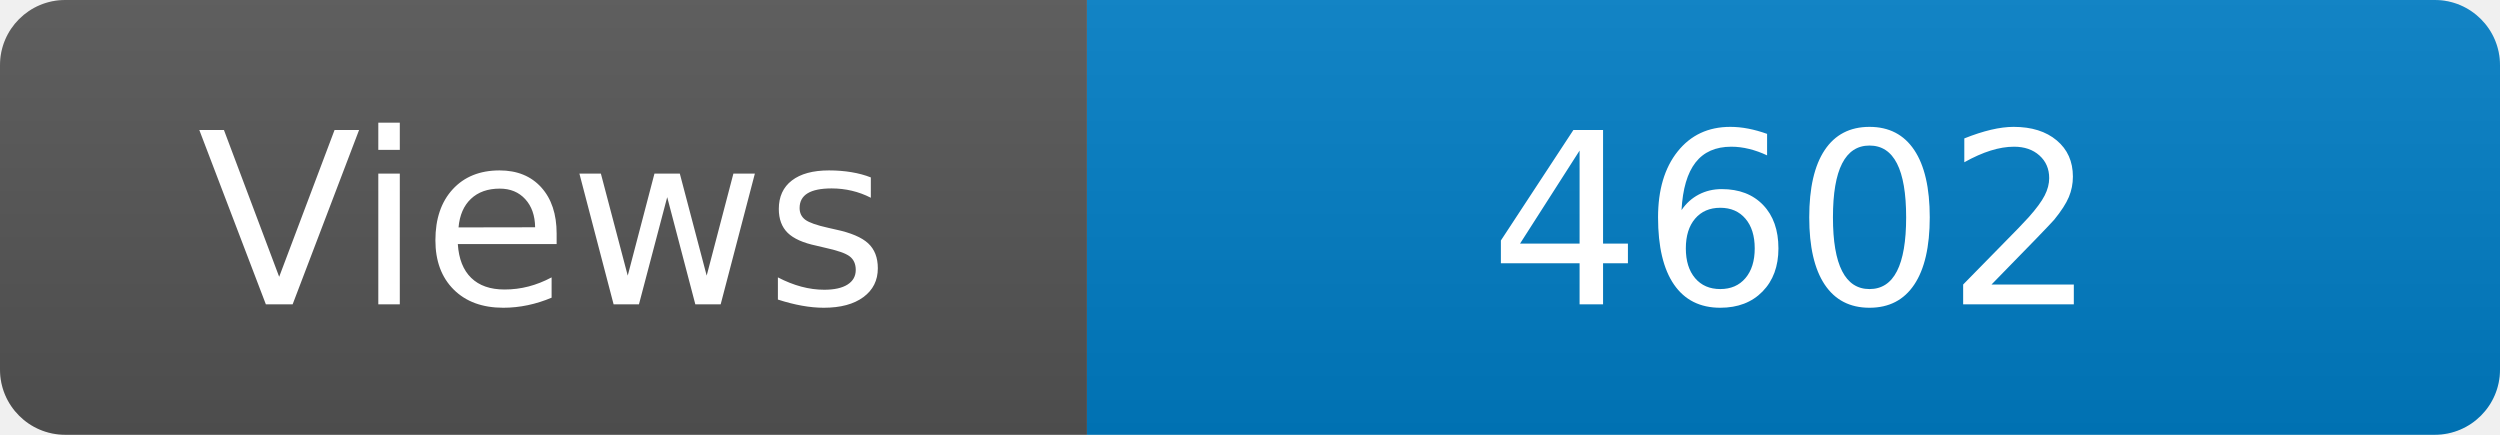
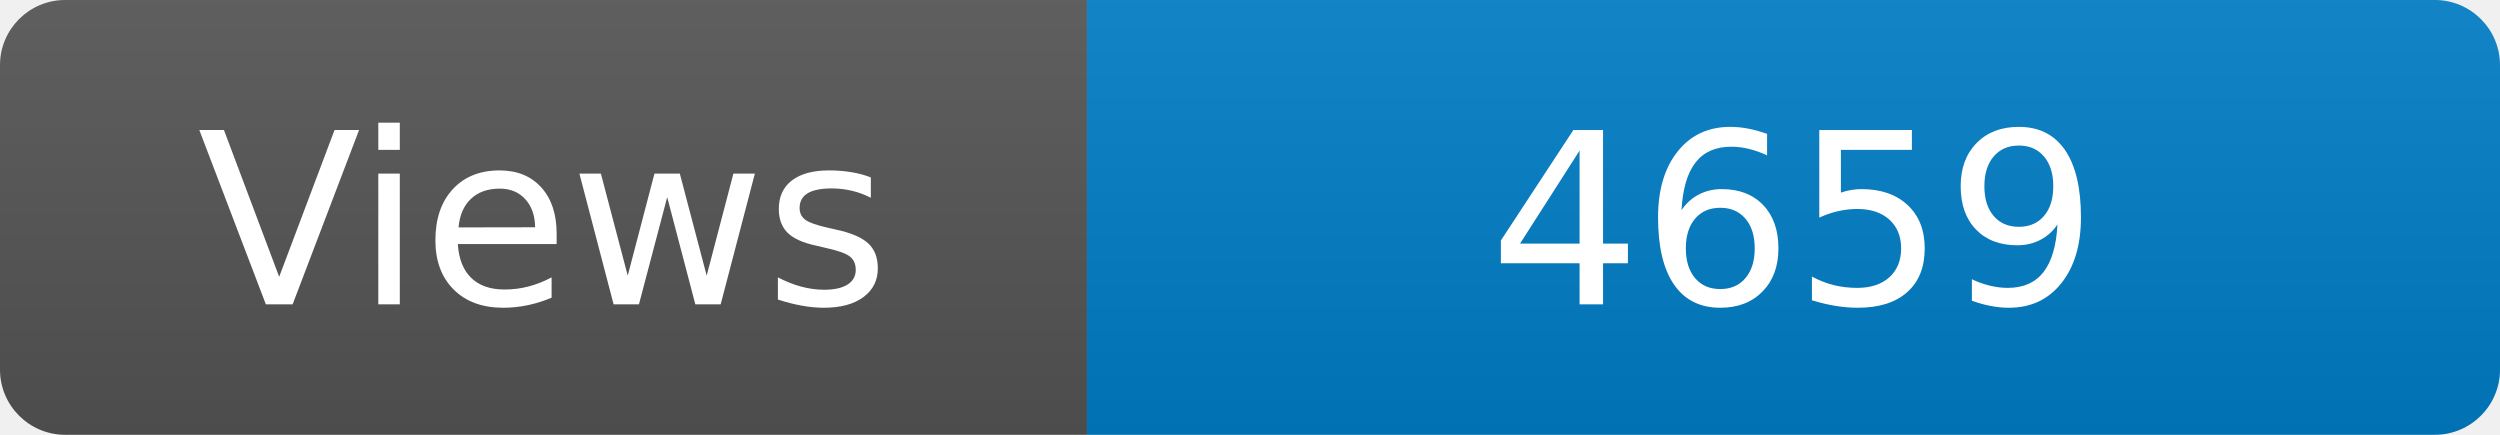
<svg xmlns="http://www.w3.org/2000/svg" width="115" height="20" role="img" aria-label="Maintained?: yes">
  <linearGradient id="s" x2="0" y2="100%">
    <stop offset="0" stop-color="#bbb" stop-opacity=".1" />
    <stop offset="1" stop-opacity=".1" />
  </linearGradient>
  <clipPath id="r">
    <rect width="115" height="20" rx="3" fill="#fff" />
  </clipPath>
  <g clip-path="url(#r)">
    <rect width="50" height="20" fill="#555" />
    <rect x="50" width="160" height="20" fill="#007ec6" />
    <rect width="115" height="20" fill="url(#s)" />
  </g>
  <g fill="#fff" text-anchor="middle" font-family="Verdana,Geneva,DejaVu Sans,sans-serif" font-size="110">
    <text x="250" y="140" transform="scale(.1)" fill="#fff">Views</text>
-     <text x="825" y="140" transform="scale(.1)" fill="#fff">4602</text>
+     <text x="825" y="140" transform="scale(.1)" fill="#fff">4659</text>
  </g>
</svg>
